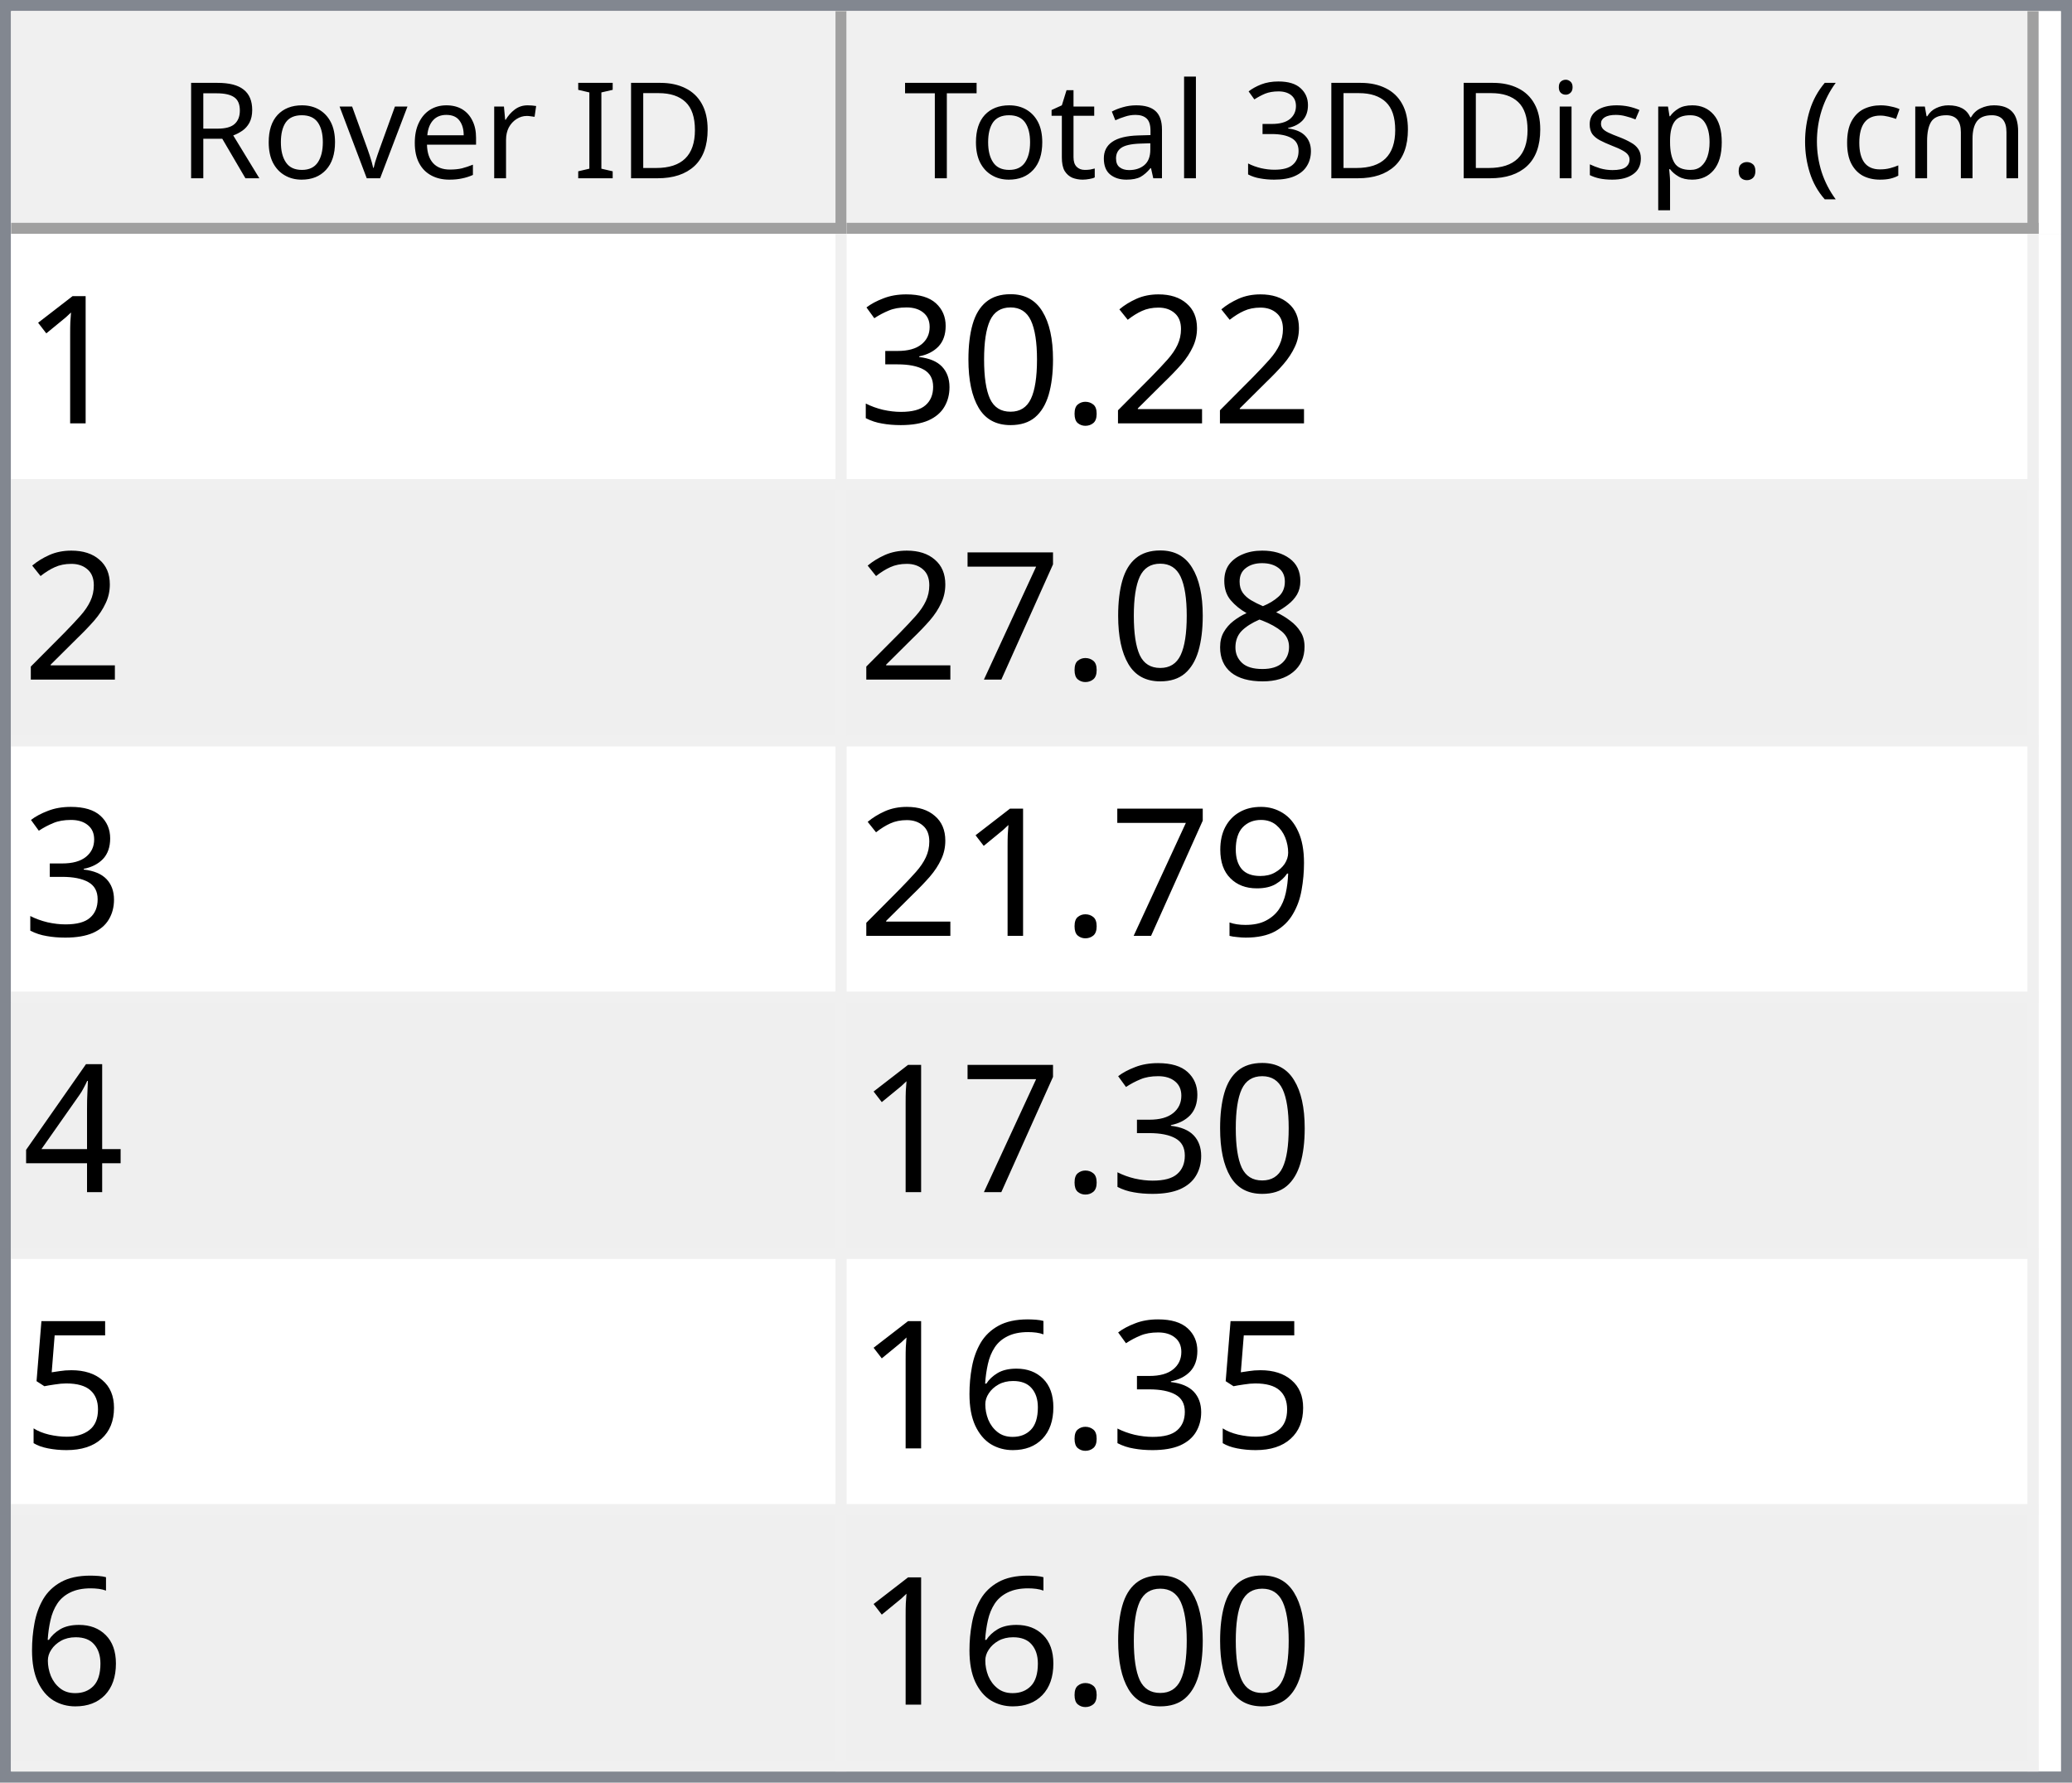
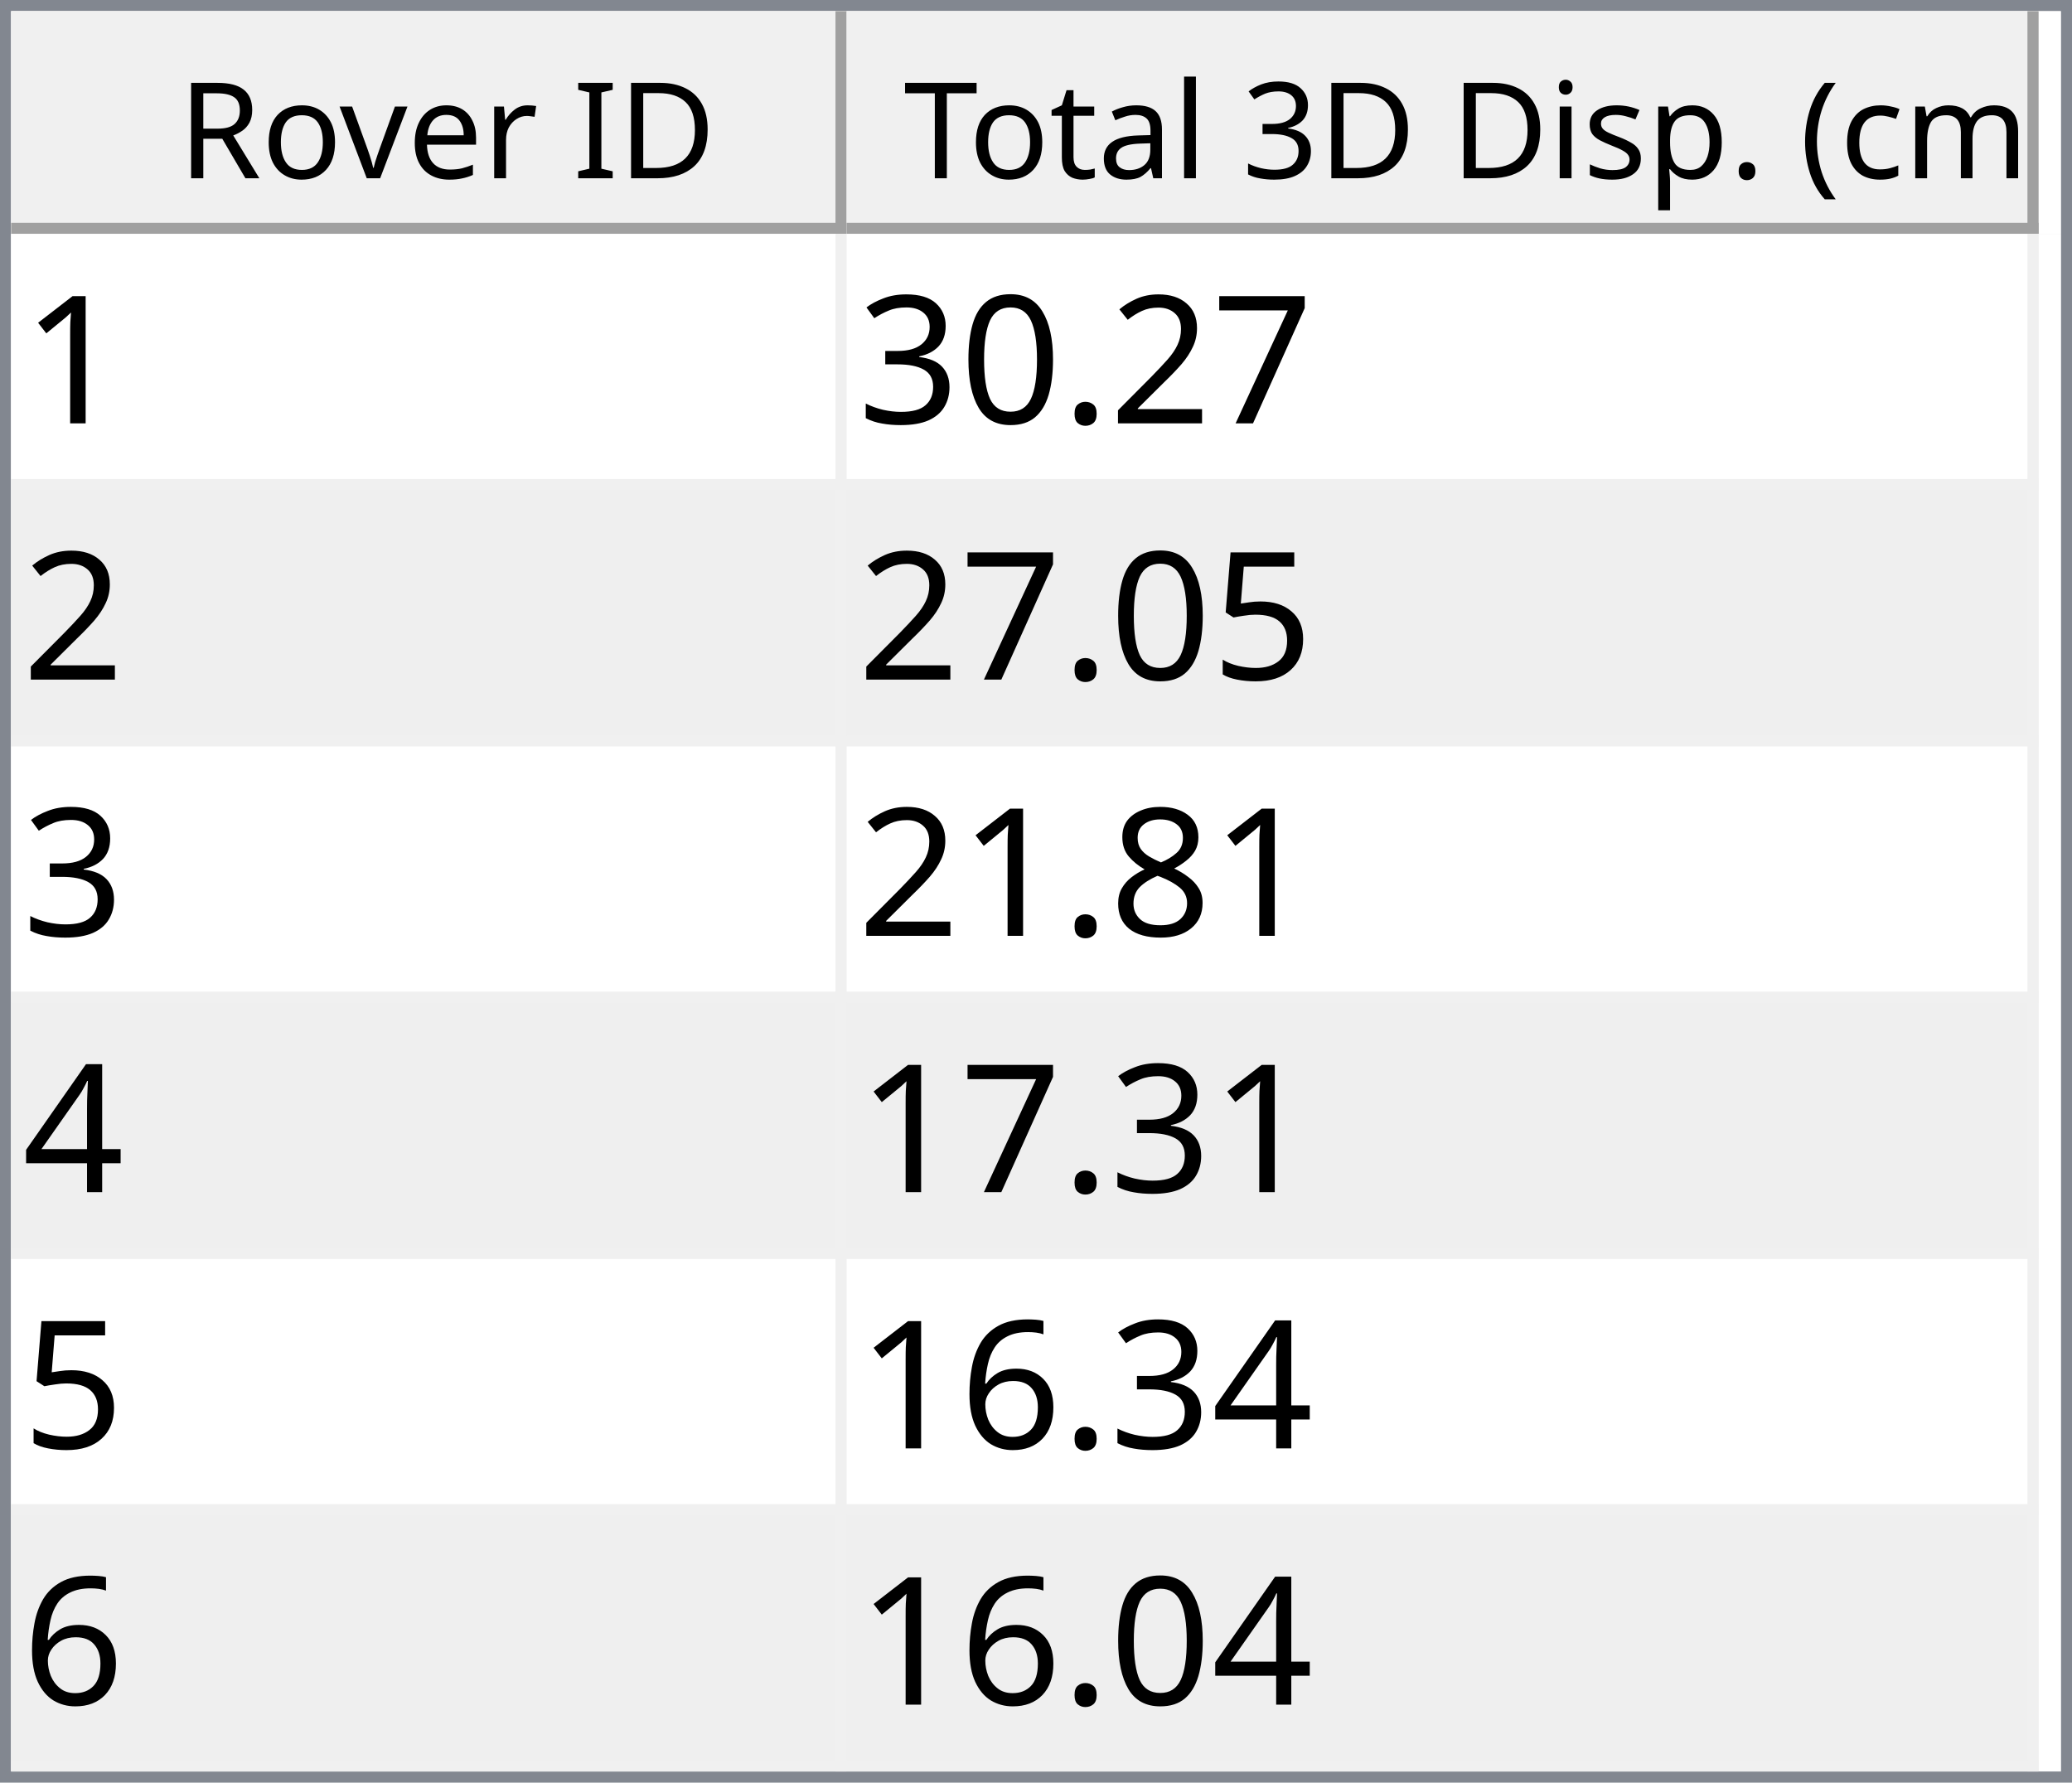
<svg xmlns="http://www.w3.org/2000/svg" style="fill-opacity:1; color-rendering:auto; color-interpolation:auto; text-rendering:auto; stroke:black; stroke-linecap:square; stroke-miterlimit:10; shape-rendering:auto; stroke-opacity:1; fill:black; stroke-dasharray:none; font-weight:normal; stroke-width:1; font-family:'Dialog'; font-style:normal; stroke-linejoin:miter; font-size:12px; stroke-dashoffset:0; image-rendering:auto;" width="186" height="160">
  <defs id="genericDefs" />
  <g>
    <defs id="defs1">
      <clipPath clipPathUnits="userSpaceOnUse" id="clipPath1">
        <path d="M0 0 L186 0 L186 160 L0 160 L0 0 Z" />
      </clipPath>
      <clipPath clipPathUnits="userSpaceOnUse" id="clipPath2">
        <path d="M0 0 L0 160 L186 160 L186 0 Z" />
      </clipPath>
      <clipPath clipPathUnits="userSpaceOnUse" id="clipPath3">
        <path d="M0 0 L0 20 L184 20 L184 0 Z" />
      </clipPath>
      <clipPath clipPathUnits="userSpaceOnUse" id="clipPath4">
        <path d="M0 0 L0 20 L75 20 L75 0 Z" />
      </clipPath>
      <clipPath clipPathUnits="userSpaceOnUse" id="clipPath5">
        <path d="M1 1 L1 19 L74 19 L74 1 Z" />
      </clipPath>
      <clipPath clipPathUnits="userSpaceOnUse" id="clipPath6">
        <path d="M0 0 L0 18 L73 18 L73 0 Z" />
      </clipPath>
      <clipPath clipPathUnits="userSpaceOnUse" id="clipPath7">
        <path d="M-0.5 -0.5 L-0.5 19.5 L74.5 19.5 L74.5 -0.5 Z" />
      </clipPath>
      <clipPath clipPathUnits="userSpaceOnUse" id="clipPath8">
        <path d="M0 0 L0 20 L107 20 L107 0 Z" />
      </clipPath>
      <clipPath clipPathUnits="userSpaceOnUse" id="clipPath9">
        <path d="M1 1 L1 19 L106 19 L106 1 Z" />
      </clipPath>
      <clipPath clipPathUnits="userSpaceOnUse" id="clipPath10">
        <path d="M0 0 L0 18 L105 18 L105 0 Z" />
      </clipPath>
      <clipPath clipPathUnits="userSpaceOnUse" id="clipPath11">
        <path d="M-0.5 -0.5 L-0.5 19.5 L106.5 19.5 L106.5 -0.5 Z" />
      </clipPath>
      <clipPath clipPathUnits="userSpaceOnUse" id="clipPath12">
        <path d="M0 0 L0 138 L184 138 L184 0 Z" />
      </clipPath>
      <clipPath clipPathUnits="userSpaceOnUse" id="clipPath13">
        <path d="M0 0 L0 138 L182 138 L182 0 Z" />
      </clipPath>
      <clipPath clipPathUnits="userSpaceOnUse" id="clipPath14">
        <path d="M-0.5 -0.5 L-0.5 137.5 L181.5 137.5 L181.5 -0.5 Z" />
      </clipPath>
      <clipPath clipPathUnits="userSpaceOnUse" id="clipPath15">
        <path d="M0 0 L0 22 L74 22 L74 0 Z" />
      </clipPath>
      <clipPath clipPathUnits="userSpaceOnUse" id="clipPath16">
        <path d="M0 0 L0 22 L106 22 L106 0 Z" />
      </clipPath>
      <font horiz-adv-x="64.551" id="font1">
        <font-face ascent="107.91" descent="25.098" units-per-em="100" style="font-style:normal; font-family:Segoe UI; font-weight:normal;" />
        <missing-glyph horiz-adv-x="64.551" d="M8.109 0 L8.109 68.266 L56.453 68.266 L56.453 0 L8.109 0 ZM15.328 7.234 L49.219 7.234 L49.219 61.031 L15.328 61.031 L15.328 7.234 Z" />
        <glyph unicode="D" horiz-adv-x="70.117" d="M9.188 0 L9.188 70.016 L28.516 70.016 Q65.531 70.016 65.531 35.891 Q65.531 19.672 55.25 9.836 Q44.969 0 27.734 0 L9.188 0 ZM17.391 62.594 L17.391 7.422 L27.828 7.422 Q41.609 7.422 49.273 14.797 Q56.938 22.172 56.938 35.688 Q56.938 62.594 28.328 62.594 L17.391 62.594 Z" />
        <glyph unicode="I" horiz-adv-x="26.611" d="M17.391 0 L9.188 0 L9.188 70.016 L17.391 70.016 L17.391 0 Z" />
        <glyph unicode=" " horiz-adv-x="27.393" d="" />
        <glyph unicode="r" horiz-adv-x="34.766" d="M34.188 41.891 Q32.078 43.5 28.125 43.5 Q23 43.5 19.555 38.672 Q16.109 33.844 16.109 25.484 L16.109 0 L8.109 0 L8.109 50 L16.109 50 L16.109 39.703 L16.312 39.703 Q18.016 44.969 21.531 47.922 Q25.047 50.875 29.391 50.875 Q32.516 50.875 34.188 50.203 L34.188 41.891 Z" />
        <glyph unicode="e" horiz-adv-x="52.295" d="M48.297 23 L12.984 23 Q13.188 14.656 17.484 10.109 Q21.781 5.562 29.297 5.562 Q37.75 5.562 44.828 11.141 L44.828 3.609 Q38.234 -1.172 27.391 -1.172 Q16.797 -1.172 10.742 5.641 Q4.688 12.453 4.688 24.812 Q4.688 36.469 11.305 43.82 Q17.922 51.172 27.734 51.172 Q37.547 51.172 42.922 44.828 Q48.297 38.484 48.297 27.203 L48.297 23 ZM40.094 29.781 Q40.047 36.719 36.75 40.578 Q33.453 44.438 27.594 44.438 Q21.922 44.438 17.969 40.383 Q14.016 36.328 13.094 29.781 L40.094 29.781 Z" />
        <glyph unicode="v" horiz-adv-x="47.9" d="M47.406 50 L27.484 0 L19.625 0 L0.688 50 L9.469 50 L22.172 13.672 Q23.578 9.672 23.922 6.688 L24.125 6.688 Q24.609 10.453 25.688 13.484 L38.969 50 L47.406 50 Z" />
        <glyph unicode="o" horiz-adv-x="58.594" d="M29 -1.172 Q17.922 -1.172 11.305 5.836 Q4.688 12.844 4.688 24.422 Q4.688 37.016 11.57 44.094 Q18.453 51.172 30.172 51.172 Q41.359 51.172 47.633 44.289 Q53.906 37.406 53.906 25.203 Q53.906 13.234 47.141 6.031 Q40.375 -1.172 29 -1.172 ZM29.594 44.438 Q21.875 44.438 17.383 39.188 Q12.891 33.938 12.891 24.703 Q12.891 15.828 17.43 10.695 Q21.969 5.562 29.594 5.562 Q37.359 5.562 41.531 10.594 Q45.703 15.625 45.703 24.906 Q45.703 34.281 41.531 39.359 Q37.359 44.438 29.594 44.438 Z" />
        <glyph unicode="R" horiz-adv-x="59.814" d="M59.375 0 L49.609 0 L37.891 19.625 Q36.281 22.359 34.766 24.289 Q33.25 26.219 31.664 27.438 Q30.078 28.656 28.25 29.219 Q26.422 29.781 24.125 29.781 L17.391 29.781 L17.391 0 L9.188 0 L9.188 70.016 L30.078 70.016 Q34.672 70.016 38.555 68.867 Q42.438 67.719 45.289 65.375 Q48.141 63.031 49.758 59.547 Q51.375 56.062 51.375 51.375 Q51.375 47.703 50.273 44.656 Q49.172 41.609 47.148 39.211 Q45.125 36.812 42.266 35.133 Q39.406 33.453 35.844 32.516 L35.844 32.328 Q37.594 31.547 38.891 30.547 Q40.188 29.547 41.359 28.18 Q42.531 26.812 43.68 25.078 Q44.828 23.344 46.234 21.047 L59.375 0 ZM17.391 62.594 L17.391 37.203 L28.516 37.203 Q31.594 37.203 34.203 38.133 Q36.812 39.062 38.719 40.797 Q40.625 42.531 41.703 45.047 Q42.781 47.562 42.781 50.688 Q42.781 56.297 39.141 59.445 Q35.5 62.594 28.609 62.594 L17.391 62.594 Z" />
        <glyph unicode=")" horiz-adv-x="30.176" d="M8.297 -15.922 L1.172 -15.922 Q16.406 2.344 16.406 26.812 Q16.406 51.469 1.078 70.016 L8.297 70.016 Q23.531 52.156 23.531 26.703 Q23.531 1.375 8.297 -15.922 Z" />
        <glyph unicode="m" horiz-adv-x="86.133" d="M79.109 0 L71.094 0 L71.094 28.719 Q71.094 37.016 68.531 40.727 Q65.969 44.438 59.906 44.438 Q54.781 44.438 51.195 39.75 Q47.609 35.062 47.609 28.516 L47.609 0 L39.594 0 L39.594 29.688 Q39.594 44.438 28.219 44.438 Q22.953 44.438 19.531 40.016 Q16.109 35.594 16.109 28.516 L16.109 0 L8.109 0 L8.109 50 L16.109 50 L16.109 42.094 L16.312 42.094 Q21.625 51.172 31.844 51.172 Q36.969 51.172 40.773 48.312 Q44.578 45.453 46 40.828 Q51.562 51.172 62.594 51.172 Q79.109 51.172 79.109 30.812 L79.109 0 Z" />
        <glyph unicode="c" horiz-adv-x="46.191" d="M42.188 2.297 Q36.422 -1.172 28.516 -1.172 Q17.828 -1.172 11.258 5.789 Q4.688 12.75 4.688 23.828 Q4.688 36.188 11.766 43.68 Q18.844 51.172 30.672 51.172 Q37.25 51.172 42.281 48.734 L42.281 40.531 Q36.719 44.438 30.375 44.438 Q22.703 44.438 17.797 38.945 Q12.891 33.453 12.891 24.516 Q12.891 15.719 17.508 10.641 Q22.125 5.562 29.891 5.562 Q36.422 5.562 42.188 9.906 L42.188 2.297 Z" />
        <glyph unicode="(" horiz-adv-x="30.176" d="M29.109 -15.922 L21.969 -15.922 Q6.844 1.375 6.844 26.703 Q6.844 52.156 21.969 70.016 L29.203 70.016 Q13.875 51.469 13.875 26.812 Q13.875 2.344 29.109 -15.922 Z" />
        <glyph unicode="." horiz-adv-x="21.68" d="M10.891 -1.078 Q8.641 -1.078 7.055 0.539 Q5.469 2.156 5.469 4.391 Q5.469 6.641 7.055 8.273 Q8.641 9.906 10.891 9.906 Q13.188 9.906 14.797 8.273 Q16.406 6.641 16.406 4.391 Q16.406 2.156 14.797 0.539 Q13.188 -1.078 10.891 -1.078 Z" />
        <glyph unicode="p" horiz-adv-x="58.789" d="M16.312 7.234 L16.109 7.234 L16.109 -23 L8.109 -23 L8.109 50 L16.109 50 L16.109 41.219 L16.312 41.219 Q22.219 51.172 33.594 51.172 Q43.266 51.172 48.688 44.461 Q54.109 37.75 54.109 26.469 Q54.109 13.922 48 6.375 Q41.891 -1.172 31.297 -1.172 Q21.578 -1.172 16.312 7.234 ZM16.109 27.391 L16.109 20.406 Q16.109 14.203 20.141 9.883 Q24.172 5.562 30.375 5.562 Q37.641 5.562 41.773 11.133 Q45.906 16.703 45.906 26.609 Q45.906 34.969 42.047 39.703 Q38.188 44.438 31.594 44.438 Q24.609 44.438 20.359 39.578 Q16.109 34.719 16.109 27.391 Z" />
        <glyph unicode="s" horiz-adv-x="42.432" d="M5.078 1.812 L5.078 10.406 Q11.625 5.562 19.484 5.562 Q30.031 5.562 30.031 12.594 Q30.031 14.594 29.125 15.992 Q28.219 17.391 26.68 18.461 Q25.141 19.531 23.07 20.383 Q21 21.234 18.609 22.172 Q15.281 23.484 12.766 24.828 Q10.25 26.172 8.57 27.859 Q6.891 29.547 6.031 31.695 Q5.172 33.844 5.172 36.719 Q5.172 40.234 6.789 42.945 Q8.406 45.656 11.086 47.484 Q13.766 49.312 17.211 50.242 Q20.656 51.172 24.312 51.172 Q30.812 51.172 35.938 48.922 L35.938 40.828 Q30.422 44.438 23.25 44.438 Q21 44.438 19.195 43.922 Q17.391 43.406 16.094 42.477 Q14.797 41.547 14.086 40.258 Q13.375 38.969 13.375 37.406 Q13.375 35.453 14.086 34.133 Q14.797 32.812 16.164 31.789 Q17.531 30.766 19.484 29.938 Q21.438 29.109 23.922 28.125 Q27.25 26.859 29.883 25.516 Q32.516 24.172 34.375 22.484 Q36.234 20.797 37.234 18.602 Q38.234 16.406 38.234 13.375 Q38.234 9.672 36.602 6.938 Q34.969 4.203 32.234 2.398 Q29.5 0.594 25.93 -0.289 Q22.359 -1.172 18.453 -1.172 Q10.75 -1.172 5.078 1.812 Z" />
        <glyph unicode="i" horiz-adv-x="24.219" d="M12.203 62.703 Q10.062 62.703 8.547 64.164 Q7.031 65.625 7.031 67.875 Q7.031 70.125 8.547 71.609 Q10.062 73.094 12.203 73.094 Q14.406 73.094 15.945 71.609 Q17.484 70.125 17.484 67.875 Q17.484 65.719 15.945 64.211 Q14.406 62.703 12.203 62.703 ZM16.109 0 L8.109 0 L8.109 50 L16.109 50 L16.109 0 Z" />
        <glyph unicode="3" horiz-adv-x="53.906" d="M46.531 19.828 Q46.531 15.094 44.75 11.211 Q42.969 7.328 39.719 4.57 Q36.469 1.812 31.93 0.297 Q27.391 -1.219 21.922 -1.219 Q11.922 -1.219 6 2.594 L6 11.188 Q13.094 5.609 22.219 5.609 Q25.875 5.609 28.828 6.539 Q31.781 7.469 33.906 9.227 Q36.031 10.984 37.18 13.477 Q38.328 15.969 38.328 19.094 Q38.328 32.812 18.797 32.812 L12.984 32.812 L12.984 39.594 L18.5 39.594 Q35.797 39.594 35.797 52.484 Q35.797 64.406 22.609 64.406 Q15.188 64.406 8.688 59.422 L8.688 67.188 Q15.375 71.188 24.609 71.188 Q29 71.188 32.57 69.969 Q36.141 68.75 38.68 66.555 Q41.219 64.359 42.609 61.281 Q44 58.203 44 54.5 Q44 40.672 30.031 36.719 L30.031 36.531 Q33.594 36.141 36.625 34.797 Q39.656 33.453 41.852 31.305 Q44.047 29.156 45.289 26.25 Q46.531 23.344 46.531 19.828 Z" />
        <glyph unicode="l" horiz-adv-x="24.219" d="M16.109 0 L8.109 0 L8.109 74.031 L16.109 74.031 L16.109 0 Z" />
        <glyph unicode="a" horiz-adv-x="50.879" d="M43.891 0 L35.891 0 L35.891 7.812 L35.688 7.812 Q30.469 -1.172 20.312 -1.172 Q12.844 -1.172 8.617 2.781 Q4.391 6.734 4.391 13.281 Q4.391 27.297 20.906 29.594 L35.891 31.688 Q35.891 44.438 25.594 44.438 Q16.547 44.438 9.281 38.281 L9.281 46.484 Q16.656 51.172 26.266 51.172 Q43.891 51.172 43.891 32.516 L43.891 0 ZM35.891 25.297 L23.828 23.641 Q18.266 22.859 15.43 20.875 Q12.594 18.891 12.594 13.875 Q12.594 10.203 15.211 7.883 Q17.828 5.562 22.172 5.562 Q28.125 5.562 32.008 9.742 Q35.891 13.922 35.891 20.312 L35.891 25.297 Z" />
        <glyph unicode="t" horiz-adv-x="33.887" d="M31.297 0.484 Q28.469 -1.078 23.828 -1.078 Q10.688 -1.078 10.688 13.578 L10.688 43.172 L2.094 43.172 L2.094 50 L10.688 50 L10.688 62.203 L18.703 64.797 L18.703 50 L31.297 50 L31.297 43.172 L18.703 43.172 L18.703 14.984 Q18.703 9.969 20.414 7.82 Q22.125 5.672 26.078 5.672 Q29.109 5.672 31.297 7.328 L31.297 0.484 Z" />
        <glyph unicode="T" horiz-adv-x="52.393" d="M50.594 62.594 L30.375 62.594 L30.375 0 L22.172 0 L22.172 62.594 L2 62.594 L2 70.016 L50.594 70.016 L50.594 62.594 Z" />
      </font>
      <font horiz-adv-x="75.0" id="font2">
        <font-face ascent="100.537" descent="21.973" units-per-em="100" style="font-style:normal; font-family:sans-serif; font-weight:normal;" />
        <missing-glyph horiz-adv-x="75.0" d="M12.5 0 L12.5 62.5 L62.5 62.5 L62.5 0 L12.5 0 ZM14.062 1.562 L60.938 1.562 L60.938 60.938 L14.062 60.938 L14.062 1.562 Z" />
        <glyph unicode="1" horiz-adv-x="55.615" d="M37.25 0 L28.469 0 L28.469 56 Q25.297 52.984 20.141 49.953 Q14.984 46.922 10.891 45.406 L10.891 53.906 Q18.266 57.375 23.781 62.305 Q29.297 67.234 31.594 71.875 L37.25 71.875 L37.25 0 Z" />
+         <glyph unicode="7" horiz-adv-x="55.615" d="M4.734 62.203 L4.734 70.656 L51.078 70.656 L51.078 63.812 Q44.234 56.547 37.523 44.484 Q30.812 32.422 27.156 19.672 Q24.516 10.688 23.781 0 L14.75 0 Q14.891 8.453 18.062 20.414 Q21.234 32.375 27.172 43.484 Q33.109 54.594 39.797 62.203 L4.734 62.203 Z" />
        <glyph unicode="2" horiz-adv-x="55.615" d="M50.344 8.453 L50.344 0 L3.031 0 Q2.938 3.172 4.047 6.109 Q5.859 10.938 9.836 15.625 Q13.812 20.312 21.344 26.469 Q33.016 36.031 37.117 41.625 Q41.219 47.219 41.219 52.203 Q41.219 57.422 37.477 61.008 Q33.734 64.594 27.734 64.594 Q21.391 64.594 17.578 60.789 Q13.766 56.984 13.719 50.25 L4.688 51.172 Q5.609 61.281 11.664 66.578 Q17.719 71.875 27.938 71.875 Q38.234 71.875 44.242 66.164 Q50.25 60.453 50.25 52 Q50.25 47.703 48.492 43.555 Q46.734 39.406 42.656 34.812 Q38.578 30.219 29.109 22.219 Q21.188 15.578 18.945 13.211 Q16.703 10.844 15.234 8.453 L50.344 8.453 Z" />
        <glyph unicode="." horiz-adv-x="27.783" d="M9.078 0 L9.078 10.016 L19.094 10.016 L19.094 0 L9.078 0 Z" />
        <glyph unicode="0" horiz-adv-x="55.615" d="M4.156 35.297 Q4.156 48 6.766 55.742 Q9.375 63.484 14.523 67.68 Q19.672 71.875 27.484 71.875 Q33.25 71.875 37.594 69.555 Q41.938 67.234 44.773 62.867 Q47.609 58.5 49.219 52.227 Q50.828 45.953 50.828 35.297 Q50.828 22.703 48.242 14.969 Q45.656 7.234 40.508 3.008 Q35.359 -1.219 27.484 -1.219 Q17.141 -1.219 11.234 6.203 Q4.156 15.141 4.156 35.297 ZM13.188 35.297 Q13.188 17.672 17.312 11.836 Q21.438 6 27.484 6 Q33.547 6 37.672 11.859 Q41.797 17.719 41.797 35.297 Q41.797 52.984 37.672 58.789 Q33.547 64.594 27.391 64.594 Q21.344 64.594 17.719 59.469 Q13.188 52.938 13.188 35.297 Z" />
        <glyph unicode="3" horiz-adv-x="55.615" d="M4.203 18.891 L12.984 20.062 Q14.5 12.594 18.141 9.297 Q21.781 6 27 6 Q33.203 6 37.477 10.297 Q41.75 14.594 41.75 20.953 Q41.75 27 37.797 30.93 Q33.844 34.859 27.734 34.859 Q25.25 34.859 21.531 33.891 L22.516 41.609 Q23.391 41.5 23.922 41.5 Q29.547 41.5 34.039 44.43 Q38.531 47.359 38.531 53.469 Q38.531 58.297 35.258 61.477 Q31.984 64.656 26.812 64.656 Q21.688 64.656 18.266 61.43 Q14.844 58.203 13.875 51.766 L5.078 53.328 Q6.688 62.156 12.398 67.016 Q18.109 71.875 26.609 71.875 Q32.469 71.875 37.398 69.359 Q42.328 66.844 44.945 62.5 Q47.562 58.156 47.562 53.266 Q47.562 48.641 45.07 44.828 Q42.578 41.016 37.703 38.766 Q44.047 37.312 47.562 32.695 Q51.078 28.078 51.078 21.141 Q51.078 11.766 44.242 5.25 Q37.406 -1.266 26.953 -1.266 Q17.531 -1.266 11.305 4.352 Q5.078 9.969 4.203 18.891 Z" />
+         <glyph unicode="5" horiz-adv-x="55.615" d="M4.156 18.75 L13.375 19.531 Q14.406 12.797 18.141 9.398 Q21.875 6 27.156 6 Q33.5 6 37.891 10.789 Q42.281 15.578 42.281 23.484 Q42.281 31 38.062 35.352 Q33.844 39.703 27 39.703 Q22.75 39.703 19.336 37.773 Q15.922 35.844 13.969 32.766 L5.719 33.844 L12.641 70.609 L48.25 70.609 L48.25 62.203 L19.672 62.203 L15.828 42.969 Q22.266 47.469 29.344 47.469 Q38.719 47.469 45.164 40.969 Q51.609 34.469 51.609 24.266 Q51.609 14.547 45.953 7.469 Q39.062 -1.219 27.156 -1.219 Q17.391 -1.219 11.211 4.25 Q5.031 9.719 4.156 18.75 Z" />
        <glyph unicode="8" horiz-adv-x="55.615" d="M17.672 38.812 Q12.203 40.828 9.57 44.539 Q6.938 48.25 6.938 53.422 Q6.938 61.234 12.555 66.555 Q18.172 71.875 27.484 71.875 Q36.859 71.875 42.578 66.43 Q48.297 60.984 48.297 53.172 Q48.297 48.188 45.68 44.508 Q43.062 40.828 37.75 38.812 Q44.344 36.672 47.781 31.883 Q51.219 27.094 51.219 20.453 Q51.219 11.281 44.727 5.031 Q38.234 -1.219 27.641 -1.219 Q17.047 -1.219 10.547 5.055 Q4.047 11.328 4.047 20.703 Q4.047 27.688 7.594 32.398 Q11.141 37.109 17.672 38.812 ZM15.922 53.719 Q15.922 48.641 19.195 45.414 Q22.469 42.188 27.688 42.188 Q32.766 42.188 36.016 45.383 Q39.266 48.578 39.266 53.219 Q39.266 58.062 35.914 61.359 Q32.562 64.656 27.594 64.656 Q22.562 64.656 19.242 61.43 Q15.922 58.203 15.922 53.719 ZM13.094 20.656 Q13.094 16.891 14.875 13.375 Q16.656 9.859 20.172 7.93 Q23.688 6 27.734 6 Q34.031 6 38.133 10.055 Q42.234 14.109 42.234 20.359 Q42.234 26.703 38.016 30.859 Q33.797 35.016 27.438 35.016 Q21.234 35.016 17.164 30.914 Q13.094 26.812 13.094 20.656 Z" />
-         <glyph unicode="7" horiz-adv-x="55.615" d="M4.734 62.203 L4.734 70.656 L51.078 70.656 L51.078 63.812 Q44.234 56.547 37.523 44.484 Q30.812 32.422 27.156 19.672 Q24.516 10.688 23.781 0 L14.75 0 Q14.891 8.453 18.062 20.414 Q21.234 32.375 27.172 43.484 Q33.109 54.594 39.797 62.203 L4.734 62.203 Z" />
-         <glyph unicode="9" horiz-adv-x="55.615" d="M5.469 16.547 L13.922 17.328 Q14.984 11.375 18.016 8.688 Q21.047 6 25.781 6 Q29.828 6 32.883 7.859 Q35.938 9.719 37.891 12.82 Q39.844 15.922 41.164 21.195 Q42.484 26.469 42.484 31.938 Q42.484 32.516 42.438 33.688 Q39.797 29.5 35.234 26.883 Q30.672 24.266 25.344 24.266 Q16.453 24.266 10.305 30.711 Q4.156 37.156 4.156 47.703 Q4.156 58.594 10.578 65.234 Q17 71.875 26.656 71.875 Q33.641 71.875 39.43 68.117 Q45.219 64.359 48.219 57.398 Q51.219 50.438 51.219 37.25 Q51.219 23.531 48.242 15.406 Q45.266 7.281 39.383 3.031 Q33.5 -1.219 25.594 -1.219 Q17.188 -1.219 11.867 3.445 Q6.547 8.109 5.469 16.547 ZM41.453 48.141 Q41.453 55.719 37.43 60.156 Q33.406 64.594 27.734 64.594 Q21.875 64.594 17.531 59.812 Q13.188 55.031 13.188 47.406 Q13.188 40.578 17.312 36.305 Q21.438 32.031 27.484 32.031 Q33.594 32.031 37.523 36.305 Q41.453 40.578 41.453 48.141 Z" />
        <glyph unicode="4" horiz-adv-x="55.615" d="M32.328 0 L32.328 17.141 L1.266 17.141 L1.266 25.203 L33.938 71.578 L41.109 71.578 L41.109 25.203 L50.781 25.203 L50.781 17.141 L41.109 17.141 L41.109 0 L32.328 0 ZM32.328 25.203 L32.328 57.469 L9.906 25.203 L32.328 25.203 Z" />
-         <glyph unicode="5" horiz-adv-x="55.615" d="M4.156 18.75 L13.375 19.531 Q14.406 12.797 18.141 9.398 Q21.875 6 27.156 6 Q33.5 6 37.891 10.789 Q42.281 15.578 42.281 23.484 Q42.281 31 38.062 35.352 Q33.844 39.703 27 39.703 Q22.75 39.703 19.336 37.773 Q15.922 35.844 13.969 32.766 L5.719 33.844 L12.641 70.609 L48.25 70.609 L48.25 62.203 L19.672 62.203 L15.828 42.969 Q22.266 47.469 29.344 47.469 Q38.719 47.469 45.164 40.969 Q51.609 34.469 51.609 24.266 Q51.609 14.547 45.953 7.469 Q39.062 -1.219 27.156 -1.219 Q17.391 -1.219 11.211 4.25 Q5.031 9.719 4.156 18.75 Z" />
        <glyph unicode="6" horiz-adv-x="55.615" d="M49.75 54.047 L41.016 53.375 Q39.844 58.547 37.703 60.891 Q34.125 64.656 28.906 64.656 Q24.703 64.656 21.531 62.312 Q17.391 59.281 14.992 53.469 Q12.594 47.656 12.5 36.922 Q15.672 41.75 20.266 44.094 Q24.859 46.438 29.891 46.438 Q38.672 46.438 44.852 39.969 Q51.031 33.5 51.031 23.25 Q51.031 16.5 48.125 10.719 Q45.219 4.938 40.141 1.859 Q35.062 -1.219 28.609 -1.219 Q17.625 -1.219 10.695 6.859 Q3.766 14.938 3.766 33.5 Q3.766 54.25 11.422 63.672 Q18.109 71.875 29.438 71.875 Q37.891 71.875 43.289 67.141 Q48.688 62.406 49.75 54.047 ZM13.875 23.188 Q13.875 18.656 15.797 14.508 Q17.719 10.359 21.188 8.18 Q24.656 6 28.469 6 Q34.031 6 38.039 10.492 Q42.047 14.984 42.047 22.703 Q42.047 30.125 38.086 34.398 Q34.125 38.672 28.125 38.672 Q22.172 38.672 18.023 34.398 Q13.875 30.125 13.875 23.188 Z" />
      </font>
    </defs>
    <g style="fill:white; stroke:white;">
      <rect x="0" y="0" width="186" style="clip-path:url(#clipPath1); stroke:none;" height="160" />
    </g>
    <g style="fill:white; text-rendering:optimizeSpeed; color-rendering:optimizeSpeed; image-rendering:optimizeSpeed; shape-rendering:crispEdges; stroke:white; color-interpolation:sRGB;">
      <rect x="0" width="186" height="160" y="0" style="stroke:none;" />
      <path style="stroke:none;" d="M0 160 L186 160 L186 0 L0 0 Z" />
    </g>
    <g style="fill:rgb(240,240,240); font-family:'Segoe UI'; stroke:rgb(240,240,240);">
      <rect x="0" y="0" width="186" style="clip-path:url(#clipPath2); stroke:none;" height="160" />
    </g>
    <g style="fill:rgb(130,135,144); font-family:'Segoe UI'; stroke:rgb(130,135,144);">
      <path d="M0 0 L186 0 L186 160 L0 160 L0 0 ZM1 1 L185 1 L185 159 L1 159 L1 1 Z" style="fill-rule:evenodd; clip-path:url(#clipPath2); stroke:none;" />
    </g>
    <g style="fill:white; font-family:'Segoe UI'; stroke:white;" transform="translate(1,1)">
      <rect x="0" y="0" width="184" style="clip-path:url(#clipPath3); stroke:none;" height="20" />
    </g>
    <g style="fill:rgb(240,240,240); font-family:'Segoe UI'; stroke:rgb(240,240,240);" transform="translate(1,1)">
      <rect x="0" y="0" width="75" style="clip-path:url(#clipPath4); stroke:none;" height="20" />
    </g>
    <g style="font-family:'Segoe UI';" transform="translate(2,2)">
      <text x="14" xml:space="preserve" y="14" style="clip-path:url(#clipPath6); stroke:none;">Rover ID</text>
    </g>
    <g style="fill:rgb(160,160,160); font-family:'Segoe UI'; stroke:rgb(160,160,160); stroke-linejoin:bevel;" transform="translate(1.5,1.5)">
      <line x1="74" x2="74" y1="0" style="fill:none; clip-path:url(#clipPath7);" y2="19" />
    </g>
    <g style="fill:rgb(160,160,160); font-family:'Segoe UI'; stroke:rgb(160,160,160); stroke-linejoin:bevel;" transform="matrix(1,0,0,1,1,1) translate(0.5,0.5)">
      <line x1="0" x2="74" y1="19" style="fill:none; clip-path:url(#clipPath7);" y2="19" />
    </g>
    <g style="fill:rgb(240,240,240); font-family:'Segoe UI'; stroke:rgb(240,240,240);" transform="translate(76,1)">
      <rect x="0" y="0" width="107" style="clip-path:url(#clipPath8); stroke:none;" height="20" />
    </g>
    <g style="font-family:'Segoe UI';" transform="translate(77,2)">
      <text x="1" xml:space="preserve" y="14" style="clip-path:url(#clipPath10); stroke:none;"> Total 3D Disp. (cm)</text>
    </g>
    <g style="fill:rgb(160,160,160); font-family:'Segoe UI'; stroke:rgb(160,160,160); stroke-linejoin:bevel;" transform="translate(76.5,1.5)">
      <line x1="106" x2="106" y1="0" style="fill:none; clip-path:url(#clipPath11);" y2="19" />
    </g>
    <g style="fill:rgb(160,160,160); font-family:'Segoe UI'; stroke:rgb(160,160,160); stroke-linejoin:bevel;" transform="matrix(1,0,0,1,76,1) translate(0.5,0.5)">
      <line x1="0" x2="106" y1="19" style="fill:none; clip-path:url(#clipPath11);" y2="19" />
    </g>
    <g style="fill:white; font-family:'Segoe UI'; stroke:white;" transform="translate(1,21)">
      <rect x="0" y="0" width="184" style="clip-path:url(#clipPath12); stroke:none;" height="138" />
    </g>
    <g style="fill:rgb(240,240,240); font-size:16px; font-family:sans-serif; stroke:rgb(240,240,240);" transform="translate(1,21)">
      <rect x="0" y="0" width="182" style="clip-path:url(#clipPath13); stroke:none;" height="138" />
      <line transform="translate(0.5,0.5)" x1="0" x2="181" y1="22" style="clip-path:url(#clipPath14); fill:none; stroke-linejoin:bevel;" y2="22" />
    </g>
    <g transform="matrix(1,0,0,1,1,21) translate(0.5,0.5)" style="fill:rgb(240,240,240); font-size:16px; font-family:sans-serif; stroke:rgb(240,240,240); stroke-linejoin:bevel;">
      <line x1="0" x2="181" y1="45" style="fill:none; clip-path:url(#clipPath14);" y2="45" />
    </g>
    <g transform="matrix(1,0,0,1,1,21) translate(0.5,0.5)" style="fill:rgb(240,240,240); font-size:16px; font-family:sans-serif; stroke:rgb(240,240,240); stroke-linejoin:bevel;">
      <line x1="0" x2="181" y1="68" style="fill:none; clip-path:url(#clipPath14);" y2="68" />
    </g>
    <g transform="matrix(1,0,0,1,1,21) translate(0.5,0.5)" style="fill:rgb(240,240,240); font-size:16px; font-family:sans-serif; stroke:rgb(240,240,240); stroke-linejoin:bevel;">
      <line x1="0" x2="181" y1="91" style="fill:none; clip-path:url(#clipPath14);" y2="91" />
    </g>
    <g transform="matrix(1,0,0,1,1,21) translate(0.5,0.5)" style="fill:rgb(240,240,240); font-size:16px; font-family:sans-serif; stroke:rgb(240,240,240); stroke-linejoin:bevel;">
      <line x1="0" x2="181" y1="114" style="fill:none; clip-path:url(#clipPath14);" y2="114" />
    </g>
    <g transform="matrix(1,0,0,1,1,21) translate(0.5,0.5)" style="fill:rgb(240,240,240); font-size:16px; font-family:sans-serif; stroke:rgb(240,240,240); stroke-linejoin:bevel;">
      <line x1="0" x2="181" y1="137" style="fill:none; clip-path:url(#clipPath14);" y2="137" />
    </g>
    <g transform="matrix(1,0,0,1,1,21) translate(0.5,0.5)" style="fill:rgb(240,240,240); font-size:16px; font-family:sans-serif; stroke:rgb(240,240,240); stroke-linejoin:bevel;">
      <line x1="74" x2="74" y1="0" style="fill:none; clip-path:url(#clipPath14);" y2="137" />
    </g>
    <g transform="matrix(1,0,0,1,1,21) translate(0.5,0.5)" style="fill:rgb(240,240,240); font-size:16px; font-family:sans-serif; stroke:rgb(240,240,240); stroke-linejoin:bevel;">
      <line x1="181" x2="181" y1="0" style="fill:none; clip-path:url(#clipPath14);" y2="137" />
    </g>
    <g style="fill:white; font-size:16px; font-family:sans-serif; stroke:white;" transform="matrix(1,0,0,1,1,21)">
      <rect x="0" y="0" width="74" style="clip-path:url(#clipPath15); stroke:none;" height="22" />
      <text x="1" y="17" style="fill:black; clip-path:url(#clipPath15); stroke:none;" xml:space="preserve">1</text>
    </g>
    <g style="fill:white; font-size:16px; font-family:sans-serif; stroke:white;" transform="matrix(1,0,0,1,1,21) translate(75,0)">
      <rect x="0" y="0" width="106" style="clip-path:url(#clipPath16); stroke:none;" height="22" />
-       <text x="1" y="17" style="fill:black; clip-path:url(#clipPath16); stroke:none;" xml:space="preserve">30.22</text>
+       <text x="1" y="17" style="fill:black; clip-path:url(#clipPath16); stroke:none;" xml:space="preserve">30.27</text>
    </g>
    <g style="fill:rgb(239,239,239); font-size:16px; font-family:sans-serif; stroke:rgb(239,239,239);" transform="matrix(1,0,0,1,1,21) translate(0,23)">
      <rect x="0" y="0" width="74" style="clip-path:url(#clipPath15); stroke:none;" height="22" />
      <text x="1" y="17" style="fill:black; clip-path:url(#clipPath15); stroke:none;" xml:space="preserve">2</text>
    </g>
    <g style="fill:rgb(239,239,239); font-size:16px; font-family:sans-serif; stroke:rgb(239,239,239);" transform="matrix(1,0,0,1,1,21) translate(75,23)">
      <rect x="0" y="0" width="106" style="clip-path:url(#clipPath16); stroke:none;" height="22" />
-       <text x="1" y="17" style="fill:black; clip-path:url(#clipPath16); stroke:none;" xml:space="preserve">27.08</text>
+       <text x="1" y="17" style="fill:black; clip-path:url(#clipPath16); stroke:none;" xml:space="preserve">27.05</text>
    </g>
    <g style="fill:white; font-size:16px; font-family:sans-serif; stroke:white;" transform="matrix(1,0,0,1,1,21) translate(0,46)">
      <rect x="0" y="0" width="74" style="clip-path:url(#clipPath15); stroke:none;" height="22" />
      <text x="1" y="17" style="fill:black; clip-path:url(#clipPath15); stroke:none;" xml:space="preserve">3</text>
    </g>
    <g style="fill:white; font-size:16px; font-family:sans-serif; stroke:white;" transform="matrix(1,0,0,1,1,21) translate(75,46)">
      <rect x="0" y="0" width="106" style="clip-path:url(#clipPath16); stroke:none;" height="22" />
-       <text x="1" y="17" style="fill:black; clip-path:url(#clipPath16); stroke:none;" xml:space="preserve">21.79</text>
+       <text x="1" y="17" style="fill:black; clip-path:url(#clipPath16); stroke:none;" xml:space="preserve">21.81</text>
    </g>
    <g style="fill:rgb(239,239,239); font-size:16px; font-family:sans-serif; stroke:rgb(239,239,239);" transform="matrix(1,0,0,1,1,21) translate(0,69)">
      <rect x="0" y="0" width="74" style="clip-path:url(#clipPath15); stroke:none;" height="22" />
      <text x="1" y="17" style="fill:black; clip-path:url(#clipPath15); stroke:none;" xml:space="preserve">4</text>
    </g>
    <g style="fill:rgb(239,239,239); font-size:16px; font-family:sans-serif; stroke:rgb(239,239,239);" transform="matrix(1,0,0,1,1,21) translate(75,69)">
      <rect x="0" y="0" width="106" style="clip-path:url(#clipPath16); stroke:none;" height="22" />
-       <text x="1" y="17" style="fill:black; clip-path:url(#clipPath16); stroke:none;" xml:space="preserve">17.30</text>
+       <text x="1" y="17" style="fill:black; clip-path:url(#clipPath16); stroke:none;" xml:space="preserve">17.31</text>
    </g>
    <g style="fill:white; font-size:16px; font-family:sans-serif; stroke:white;" transform="matrix(1,0,0,1,1,21) translate(0,92)">
      <rect x="0" y="0" width="74" style="clip-path:url(#clipPath15); stroke:none;" height="22" />
      <text x="1" y="17" style="fill:black; clip-path:url(#clipPath15); stroke:none;" xml:space="preserve">5</text>
    </g>
    <g style="fill:white; font-size:16px; font-family:sans-serif; stroke:white;" transform="matrix(1,0,0,1,1,21) translate(75,92)">
      <rect x="0" y="0" width="106" style="clip-path:url(#clipPath16); stroke:none;" height="22" />
-       <text x="1" y="17" style="fill:black; clip-path:url(#clipPath16); stroke:none;" xml:space="preserve">16.35</text>
+       <text x="1" y="17" style="fill:black; clip-path:url(#clipPath16); stroke:none;" xml:space="preserve">16.34</text>
    </g>
    <g style="fill:rgb(239,239,239); font-size:16px; font-family:sans-serif; stroke:rgb(239,239,239);" transform="matrix(1,0,0,1,1,21) translate(0,115)">
      <rect x="0" y="0" width="74" style="clip-path:url(#clipPath15); stroke:none;" height="22" />
      <text x="1" y="17" style="fill:black; clip-path:url(#clipPath15); stroke:none;" xml:space="preserve">6</text>
    </g>
    <g style="fill:rgb(239,239,239); font-size:16px; font-family:sans-serif; stroke:rgb(239,239,239);" transform="matrix(1,0,0,1,1,21) translate(75,115)">
      <rect x="0" y="0" width="106" style="clip-path:url(#clipPath16); stroke:none;" height="22" />
-       <text x="1" y="17" style="fill:black; clip-path:url(#clipPath16); stroke:none;" xml:space="preserve">16.00</text>
+       <text x="1" y="17" style="fill:black; clip-path:url(#clipPath16); stroke:none;" xml:space="preserve">16.04</text>
    </g>
  </g>
</svg>
